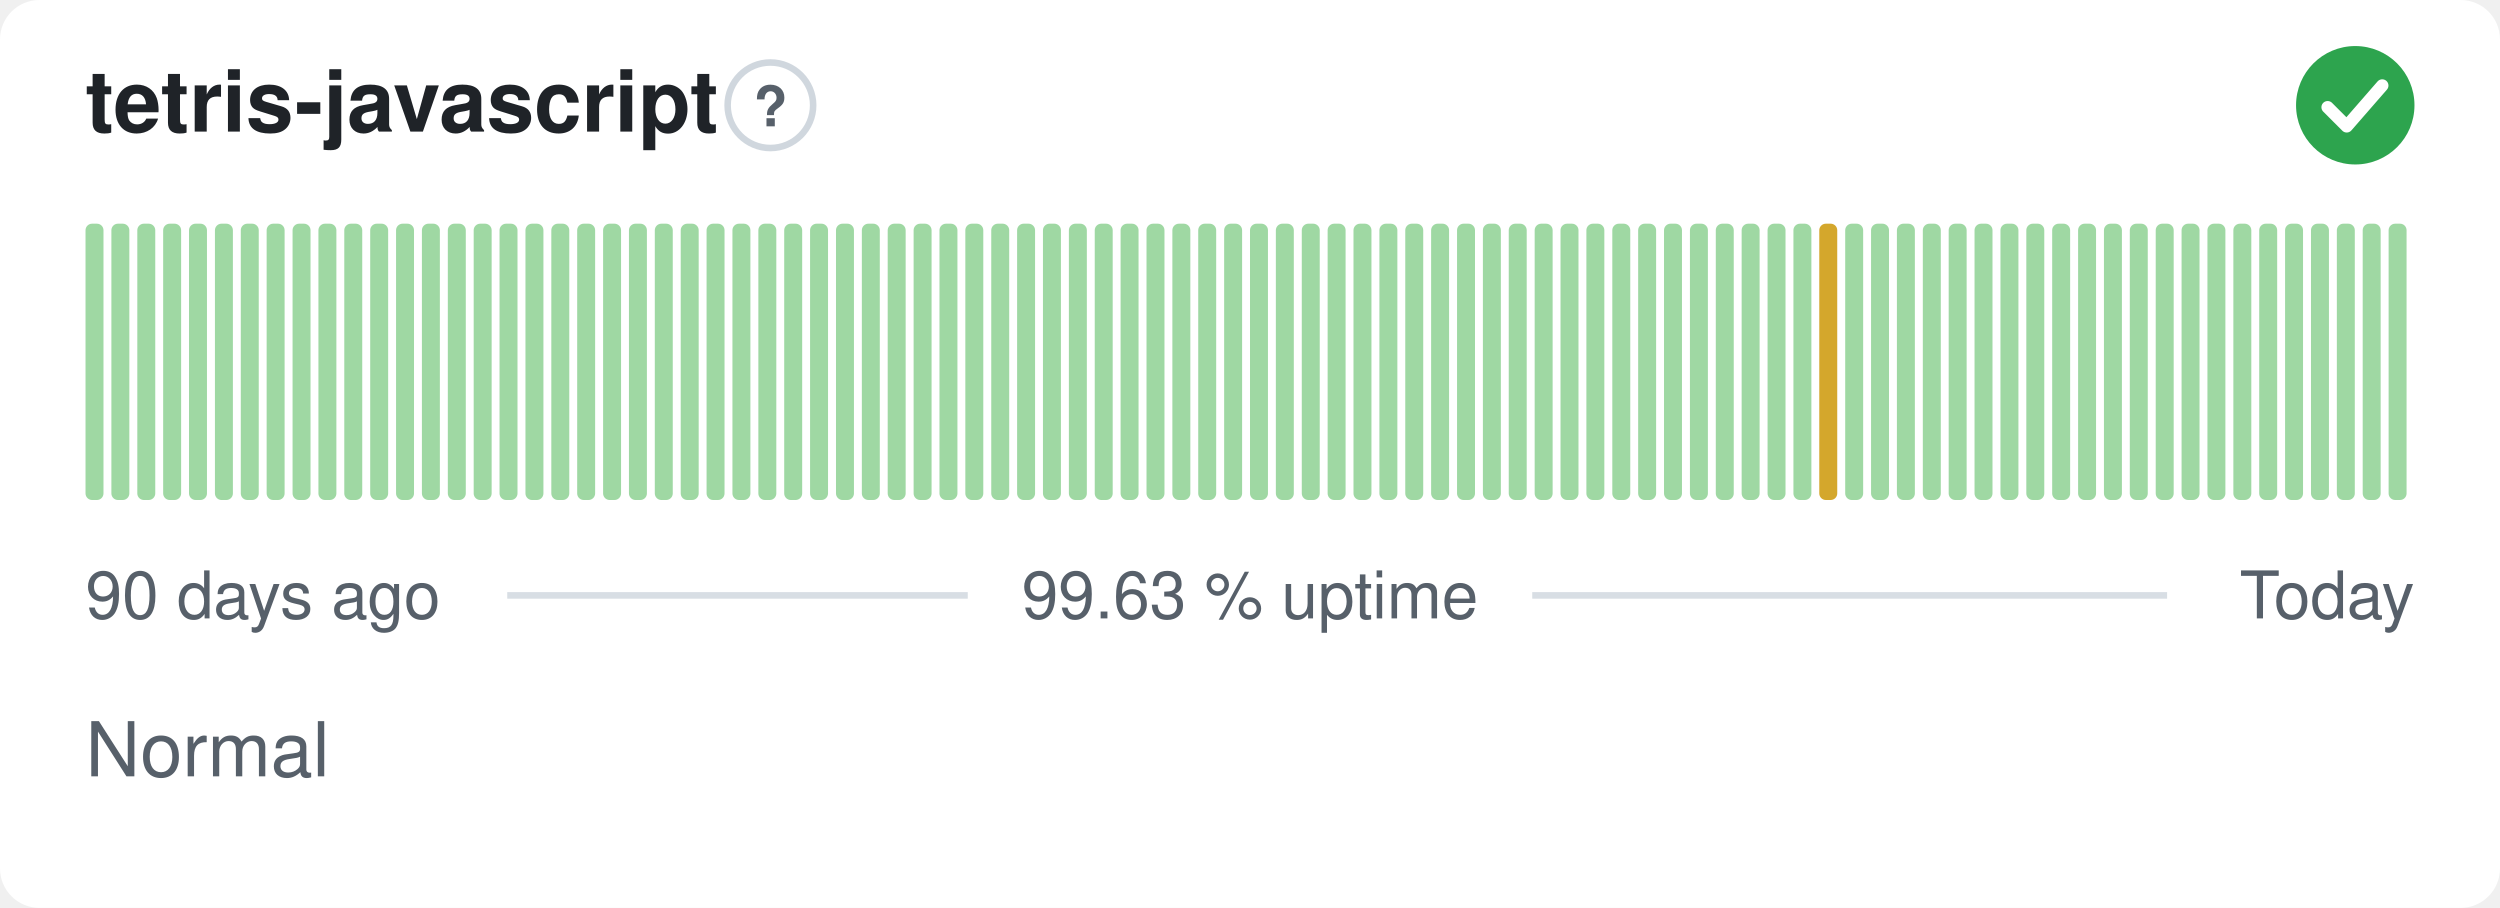
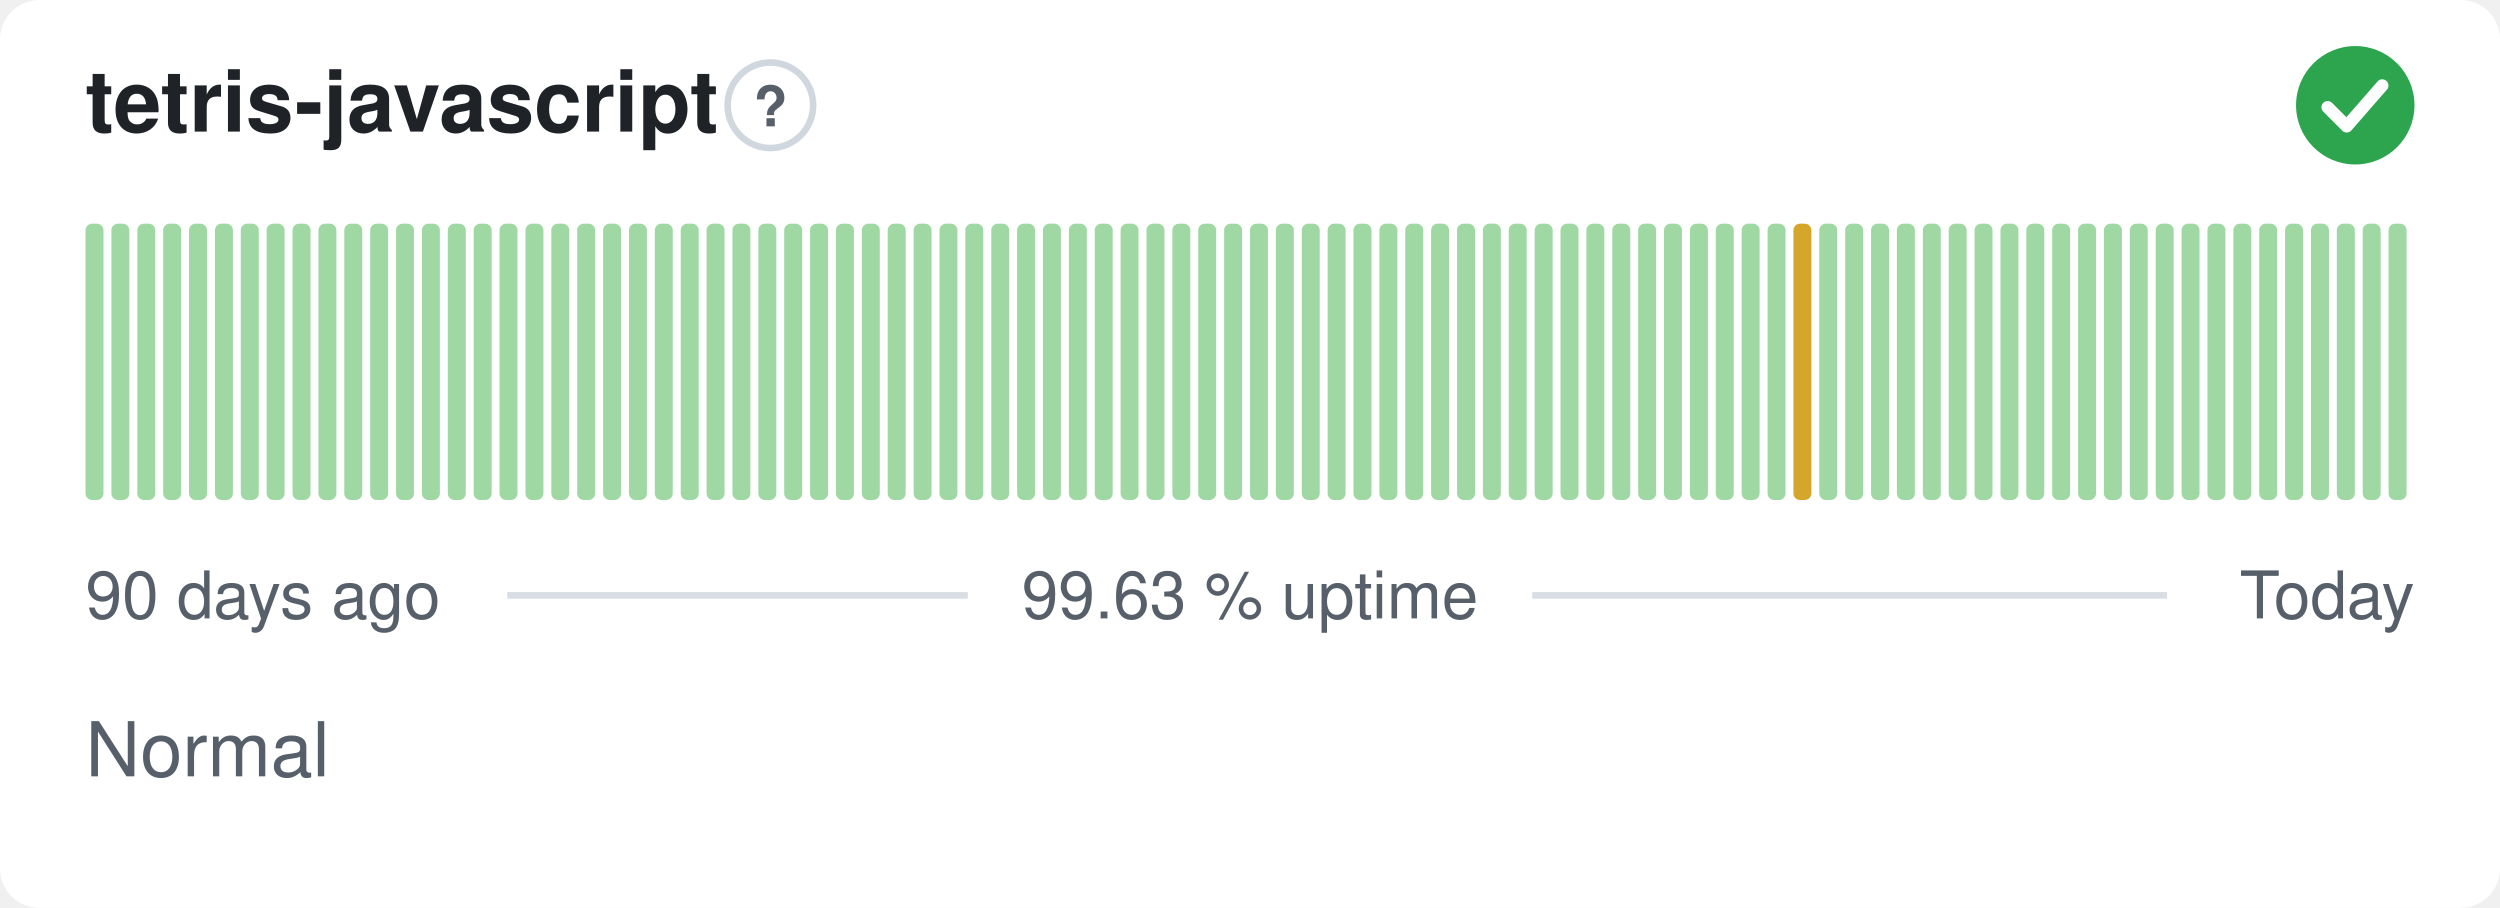
<svg xmlns="http://www.w3.org/2000/svg" width="380" height="138" viewBox="0 0 380 138" role="img" aria-label="tetris-javascript: Normal, 99.63 % uptime over the last 90 days" font-family="-apple-system,BlinkMacSystemFont,'Segoe UI',Helvetica,Arial,sans-serif">
  <style>
    @media (prefers-color-scheme: dark) {
      .bg { fill: #0d1117 }
      .title { fill: #e6edf3 }
      .muted { fill: #8b949e }
      .hint { stroke: #30363d }
      .rule { stroke: #30363d }
      .nodata { fill: #21262d }
    }
  </style>
  <rect class="bg" width="380" height="138" rx="6" fill="#ffffff" />
  <text class="title" x="13" y="20" font-size="13" font-weight="600" fill="#1f2328">tetris-javascript</text>
  <circle class="hint" cx="117.1" cy="16" r="6.5" fill="none" stroke="#d0d7de" stroke-width="1" />
  <text class="muted" x="117.1" y="19.2" text-anchor="middle" font-size="8.5" font-weight="700" fill="#57606a">?</text>
  <circle cx="358" cy="16" r="9" fill="#2da44e" />
  <path d="M353.80 16.30l2.90 2.90 5.40 -6.20" fill="none" stroke="#fff" stroke-width="1.89" stroke-linecap="round" stroke-linejoin="round" />
  <rect x="13.00" y="34.00" width="2.73" height="42.00" rx="1" fill="#9fd8a3" />
  <rect x="16.93" y="34.00" width="2.73" height="42.00" rx="1" fill="#9fd8a3" />
  <rect x="20.87" y="34.00" width="2.73" height="42.00" rx="1" fill="#9fd8a3" />
  <rect x="24.80" y="34.00" width="2.73" height="42.00" rx="1" fill="#9fd8a3" />
  <rect x="28.73" y="34.00" width="2.73" height="42.00" rx="1" fill="#9fd8a3" />
  <rect x="32.67" y="34.00" width="2.73" height="42.00" rx="1" fill="#9fd8a3" />
  <rect x="36.60" y="34.00" width="2.73" height="42.00" rx="1" fill="#9fd8a3" />
  <rect x="40.53" y="34.00" width="2.73" height="42.00" rx="1" fill="#9fd8a3" />
  <rect x="44.47" y="34.00" width="2.73" height="42.00" rx="1" fill="#9fd8a3" />
  <rect x="48.40" y="34.00" width="2.73" height="42.00" rx="1" fill="#9fd8a3" />
  <rect x="52.33" y="34.00" width="2.73" height="42.00" rx="1" fill="#9fd8a3" />
  <rect x="56.27" y="34.00" width="2.73" height="42.00" rx="1" fill="#9fd8a3" />
  <rect x="60.20" y="34.00" width="2.73" height="42.00" rx="1" fill="#9fd8a3" />
  <rect x="64.13" y="34.00" width="2.73" height="42.00" rx="1" fill="#9fd8a3" />
  <rect x="68.07" y="34.00" width="2.73" height="42.00" rx="1" fill="#9fd8a3" />
  <rect x="72.00" y="34.00" width="2.73" height="42.00" rx="1" fill="#9fd8a3" />
  <rect x="75.93" y="34.00" width="2.73" height="42.00" rx="1" fill="#9fd8a3" />
  <rect x="79.87" y="34.00" width="2.73" height="42.00" rx="1" fill="#9fd8a3" />
  <rect x="83.80" y="34.00" width="2.73" height="42.00" rx="1" fill="#9fd8a3" />
  <rect x="87.73" y="34.00" width="2.73" height="42.00" rx="1" fill="#9fd8a3" />
  <rect x="91.67" y="34.00" width="2.73" height="42.00" rx="1" fill="#9fd8a3" />
  <rect x="95.60" y="34.00" width="2.73" height="42.00" rx="1" fill="#9fd8a3" />
  <rect x="99.53" y="34.00" width="2.73" height="42.00" rx="1" fill="#9fd8a3" />
  <rect x="103.47" y="34.00" width="2.73" height="42.00" rx="1" fill="#9fd8a3" />
  <rect x="107.40" y="34.00" width="2.73" height="42.00" rx="1" fill="#9fd8a3" />
  <rect x="111.33" y="34.00" width="2.73" height="42.00" rx="1" fill="#9fd8a3" />
  <rect x="115.27" y="34.00" width="2.73" height="42.00" rx="1" fill="#9fd8a3" />
  <rect x="119.20" y="34.00" width="2.73" height="42.00" rx="1" fill="#9fd8a3" />
  <rect x="123.13" y="34.00" width="2.73" height="42.00" rx="1" fill="#9fd8a3" />
  <rect x="127.07" y="34.00" width="2.73" height="42.00" rx="1" fill="#9fd8a3" />
  <rect x="131.00" y="34.00" width="2.73" height="42.00" rx="1" fill="#9fd8a3" />
  <rect x="134.93" y="34.00" width="2.73" height="42.00" rx="1" fill="#9fd8a3" />
  <rect x="138.87" y="34.00" width="2.73" height="42.00" rx="1" fill="#9fd8a3" />
  <rect x="142.80" y="34.00" width="2.73" height="42.00" rx="1" fill="#9fd8a3" />
  <rect x="146.73" y="34.00" width="2.73" height="42.00" rx="1" fill="#9fd8a3" />
  <rect x="150.67" y="34.00" width="2.73" height="42.00" rx="1" fill="#9fd8a3" />
  <rect x="154.60" y="34.00" width="2.73" height="42.00" rx="1" fill="#9fd8a3" />
  <rect x="158.53" y="34.00" width="2.73" height="42.00" rx="1" fill="#9fd8a3" />
  <rect x="162.47" y="34.00" width="2.73" height="42.00" rx="1" fill="#9fd8a3" />
  <rect x="166.40" y="34.00" width="2.73" height="42.00" rx="1" fill="#9fd8a3" />
  <rect x="170.33" y="34.00" width="2.73" height="42.00" rx="1" fill="#9fd8a3" />
  <rect x="174.27" y="34.00" width="2.73" height="42.00" rx="1" fill="#9fd8a3" />
  <rect x="178.20" y="34.00" width="2.73" height="42.00" rx="1" fill="#9fd8a3" />
  <rect x="182.13" y="34.00" width="2.73" height="42.00" rx="1" fill="#9fd8a3" />
  <rect x="186.07" y="34.00" width="2.73" height="42.00" rx="1" fill="#9fd8a3" />
  <rect x="190.00" y="34.00" width="2.73" height="42.00" rx="1" fill="#9fd8a3" />
  <rect x="193.93" y="34.00" width="2.73" height="42.00" rx="1" fill="#9fd8a3" />
  <rect x="197.87" y="34.00" width="2.73" height="42.00" rx="1" fill="#9fd8a3" />
  <rect x="201.80" y="34.00" width="2.73" height="42.00" rx="1" fill="#9fd8a3" />
  <rect x="205.73" y="34.00" width="2.73" height="42.00" rx="1" fill="#9fd8a3" />
  <rect x="209.67" y="34.00" width="2.73" height="42.00" rx="1" fill="#9fd8a3" />
  <rect x="213.60" y="34.00" width="2.73" height="42.00" rx="1" fill="#9fd8a3" />
  <rect x="217.53" y="34.00" width="2.73" height="42.00" rx="1" fill="#9fd8a3" />
  <rect x="221.47" y="34.00" width="2.73" height="42.00" rx="1" fill="#9fd8a3" />
  <rect x="225.40" y="34.00" width="2.73" height="42.00" rx="1" fill="#9fd8a3" />
  <rect x="229.33" y="34.00" width="2.73" height="42.00" rx="1" fill="#9fd8a3" />
  <rect x="233.27" y="34.00" width="2.73" height="42.00" rx="1" fill="#9fd8a3" />
  <rect x="237.20" y="34.00" width="2.73" height="42.00" rx="1" fill="#9fd8a3" />
  <rect x="241.13" y="34.00" width="2.73" height="42.00" rx="1" fill="#9fd8a3" />
  <rect x="245.07" y="34.00" width="2.73" height="42.00" rx="1" fill="#9fd8a3" />
  <rect x="249.00" y="34.00" width="2.73" height="42.00" rx="1" fill="#9fd8a3" />
  <rect x="252.93" y="34.00" width="2.73" height="42.00" rx="1" fill="#9fd8a3" />
  <rect x="256.87" y="34.00" width="2.73" height="42.00" rx="1" fill="#9fd8a3" />
  <rect x="260.80" y="34.00" width="2.73" height="42.00" rx="1" fill="#9fd8a3" />
  <rect x="264.73" y="34.00" width="2.73" height="42.00" rx="1" fill="#9fd8a3" />
  <rect x="268.67" y="34.00" width="2.73" height="42.00" rx="1" fill="#9fd8a3" />
-   <rect x="272.60" y="34.00" width="2.73" height="42.00" rx="1" fill="#9fd8a3" />
-   <rect x="276.53" y="34.00" width="2.73" height="42.00" rx="1" fill="#d4a72c" />
+   <rect x="272.60" y="34.00" width="2.73" height="42.00" rx="1" fill="#d4a72c" />
+   <rect x="276.53" y="34.00" width="2.73" height="42.00" rx="1" fill="#9fd8a3" />
  <rect x="280.47" y="34.00" width="2.73" height="42.00" rx="1" fill="#9fd8a3" />
  <rect x="284.40" y="34.00" width="2.73" height="42.00" rx="1" fill="#9fd8a3" />
  <rect x="288.33" y="34.00" width="2.73" height="42.00" rx="1" fill="#9fd8a3" />
  <rect x="292.27" y="34.00" width="2.73" height="42.00" rx="1" fill="#9fd8a3" />
  <rect x="296.20" y="34.00" width="2.73" height="42.00" rx="1" fill="#9fd8a3" />
  <rect x="300.13" y="34.00" width="2.73" height="42.00" rx="1" fill="#9fd8a3" />
  <rect x="304.07" y="34.00" width="2.73" height="42.00" rx="1" fill="#9fd8a3" />
  <rect x="308.00" y="34.00" width="2.73" height="42.00" rx="1" fill="#9fd8a3" />
  <rect x="311.93" y="34.00" width="2.73" height="42.00" rx="1" fill="#9fd8a3" />
  <rect x="315.87" y="34.00" width="2.73" height="42.00" rx="1" fill="#9fd8a3" />
  <rect x="319.80" y="34.00" width="2.73" height="42.00" rx="1" fill="#9fd8a3" />
  <rect x="323.73" y="34.00" width="2.73" height="42.00" rx="1" fill="#9fd8a3" />
  <rect x="327.67" y="34.00" width="2.73" height="42.00" rx="1" fill="#9fd8a3" />
  <rect x="331.60" y="34.00" width="2.73" height="42.00" rx="1" fill="#9fd8a3" />
  <rect x="335.53" y="34.00" width="2.73" height="42.00" rx="1" fill="#9fd8a3" />
  <rect x="339.47" y="34.00" width="2.73" height="42.00" rx="1" fill="#9fd8a3" />
  <rect x="343.40" y="34.00" width="2.73" height="42.00" rx="1" fill="#9fd8a3" />
  <rect x="347.33" y="34.00" width="2.73" height="42.00" rx="1" fill="#9fd8a3" />
  <rect x="351.27" y="34.00" width="2.73" height="42.00" rx="1" fill="#9fd8a3" />
  <rect x="355.20" y="34.00" width="2.73" height="42.00" rx="1" fill="#9fd8a3" />
  <rect x="359.13" y="34.00" width="2.73" height="42.00" rx="1" fill="#9fd8a3" />
  <rect x="363.07" y="34.00" width="2.73" height="42.00" rx="1" fill="#9fd8a3" />
  <text class="muted" x="13" y="94" font-size="10" fill="#57606a">90 days ago</text>
  <text class="muted" x="190" y="94" text-anchor="middle" font-size="10" fill="#57606a">99.63 % uptime</text>
  <text class="muted" x="367" y="94" text-anchor="end" font-size="10" fill="#57606a">Today</text>
  <line class="rule" x1="77.1" y1="90.5" x2="147.1" y2="90.5" stroke="#d8dee4" stroke-width="1" />
  <line class="rule" x1="232.9" y1="90.5" x2="329.4" y2="90.5" stroke="#d8dee4" stroke-width="1" />
  <text class="muted" x="13" y="118" font-size="11.5" fill="#57606a">Normal</text>
</svg>
